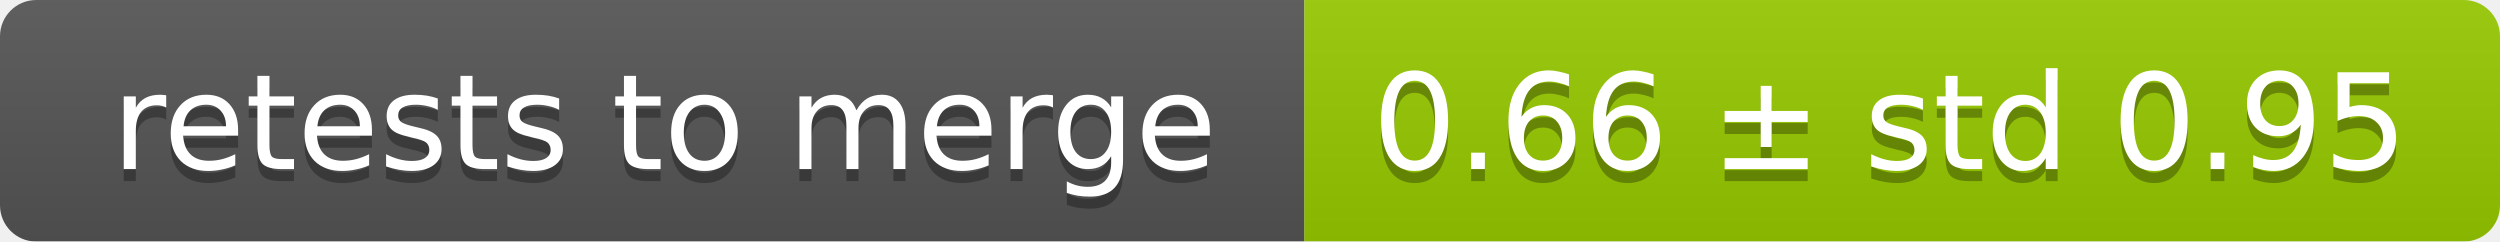
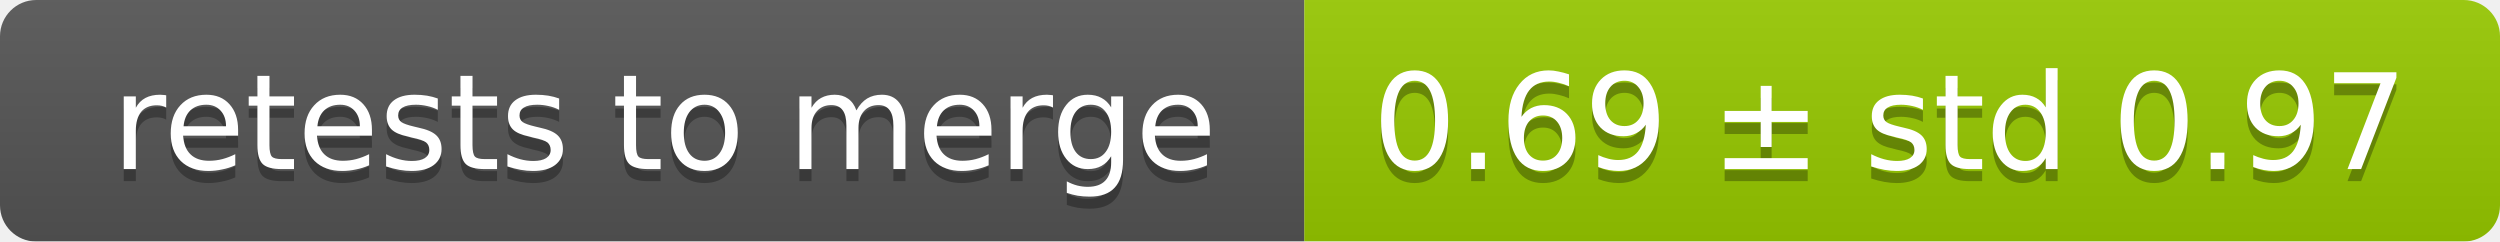
<svg xmlns="http://www.w3.org/2000/svg" width="207" height="20">
  <linearGradient id="smooth" x2="0" y2="100%">
    <stop offset="0" stop-color="#bbb" stop-opacity=".1" />
    <stop offset="1" stop-opacity=".1" />
  </linearGradient>
  <mask id="round">
    <rect width="207" height="20" rx="3" fill="#fff" />
  </mask>
  <g mask="url(#round)">
    <rect width="108" height="20" fill="#555" />
    <rect x="108" width="99" height="20" fill="#97ca00" />
    <rect width="207" height="20" fill="url(#smooth)" />
  </g>
  <g fill="#fff" text-anchor="middle" font-family="DejaVu Sans,Verdana,Geneva,sans-serif" font-size="11">
    <text x="55" y="15" fill="#010101" fill-opacity=".3">retests to merge</text>
    <text x="55" y="14">retests to merge</text>
-     <text x="156.5" y="15" fill="#010101" fill-opacity=".3">0.66 ± std 0.95</text>
-     <text x="156.5" y="14">0.66 ± std 0.95</text>
+     <text x="156.5" y="15" fill="#010101" fill-opacity=".3">0.69 ± std 0.97</text>
+     <text x="156.5" y="14">0.69 ± std 0.97</text>
  </g>
</svg>
